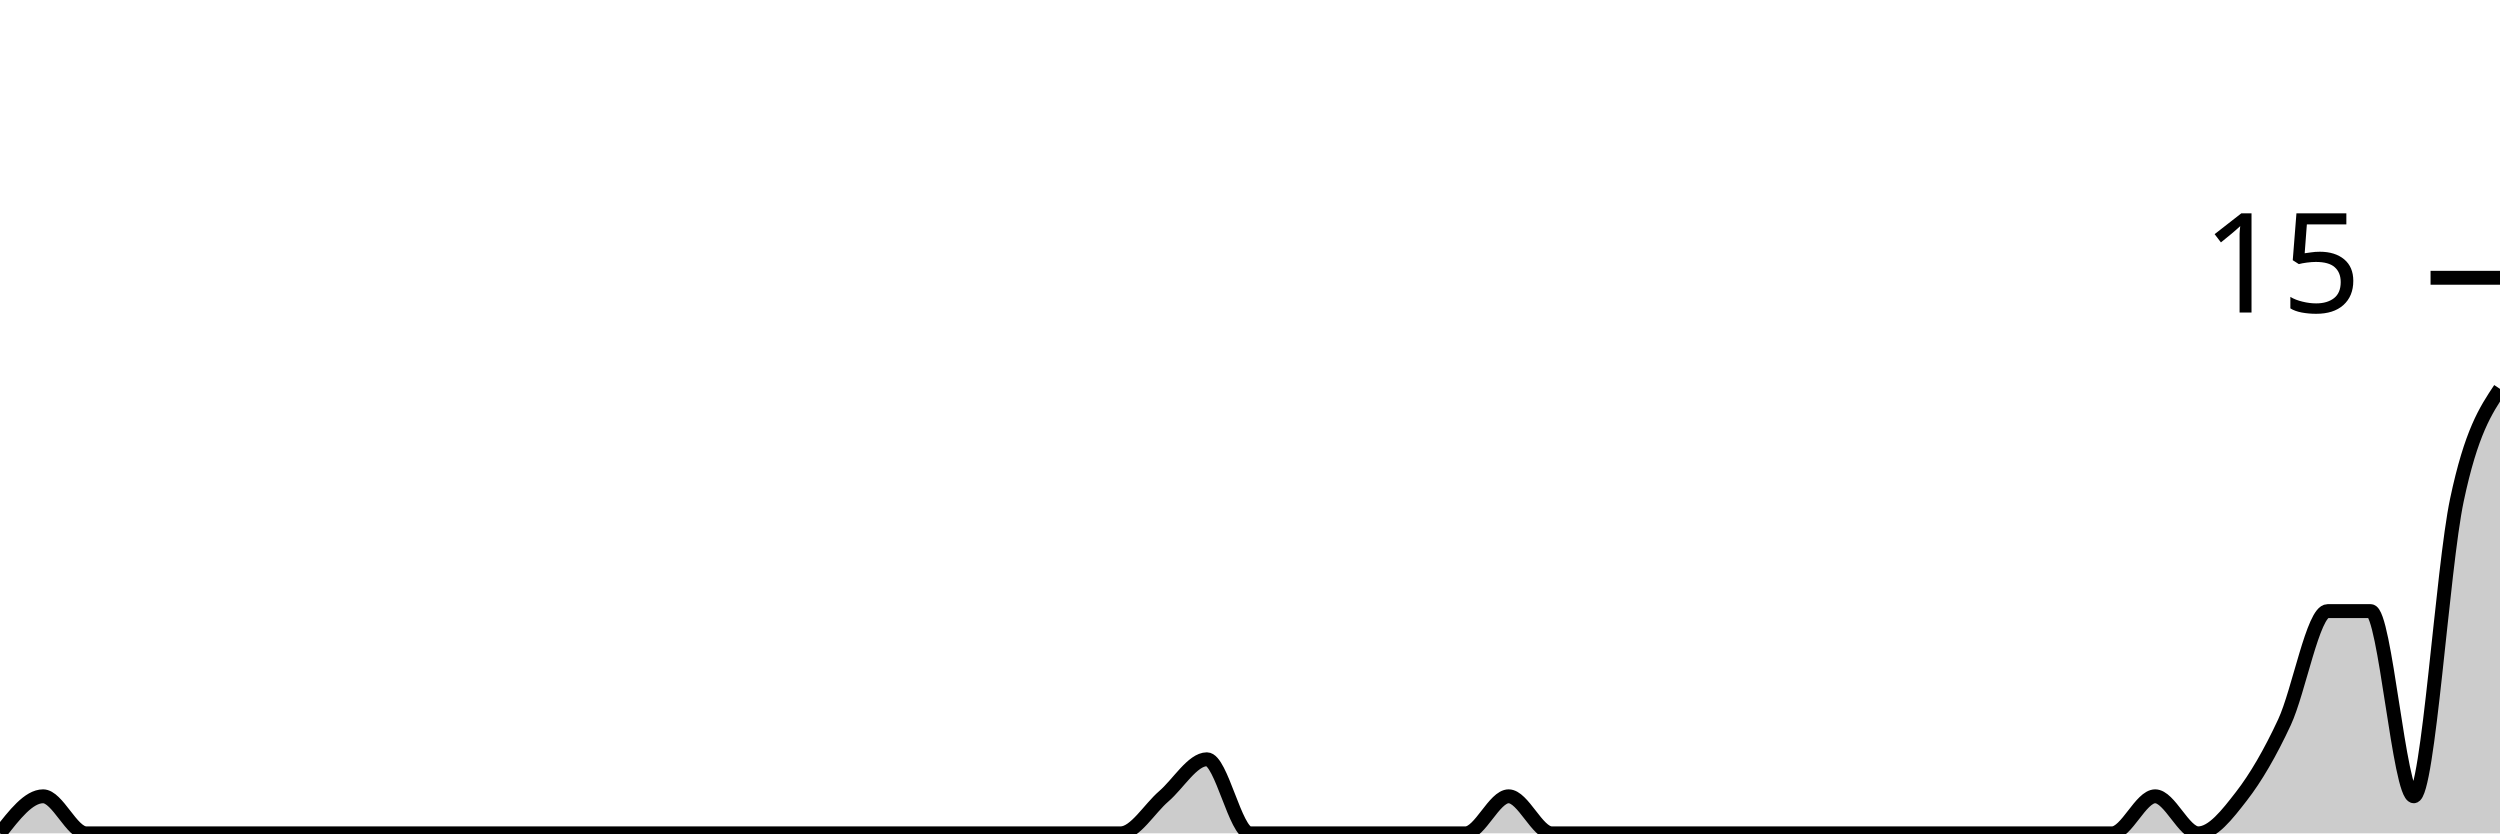
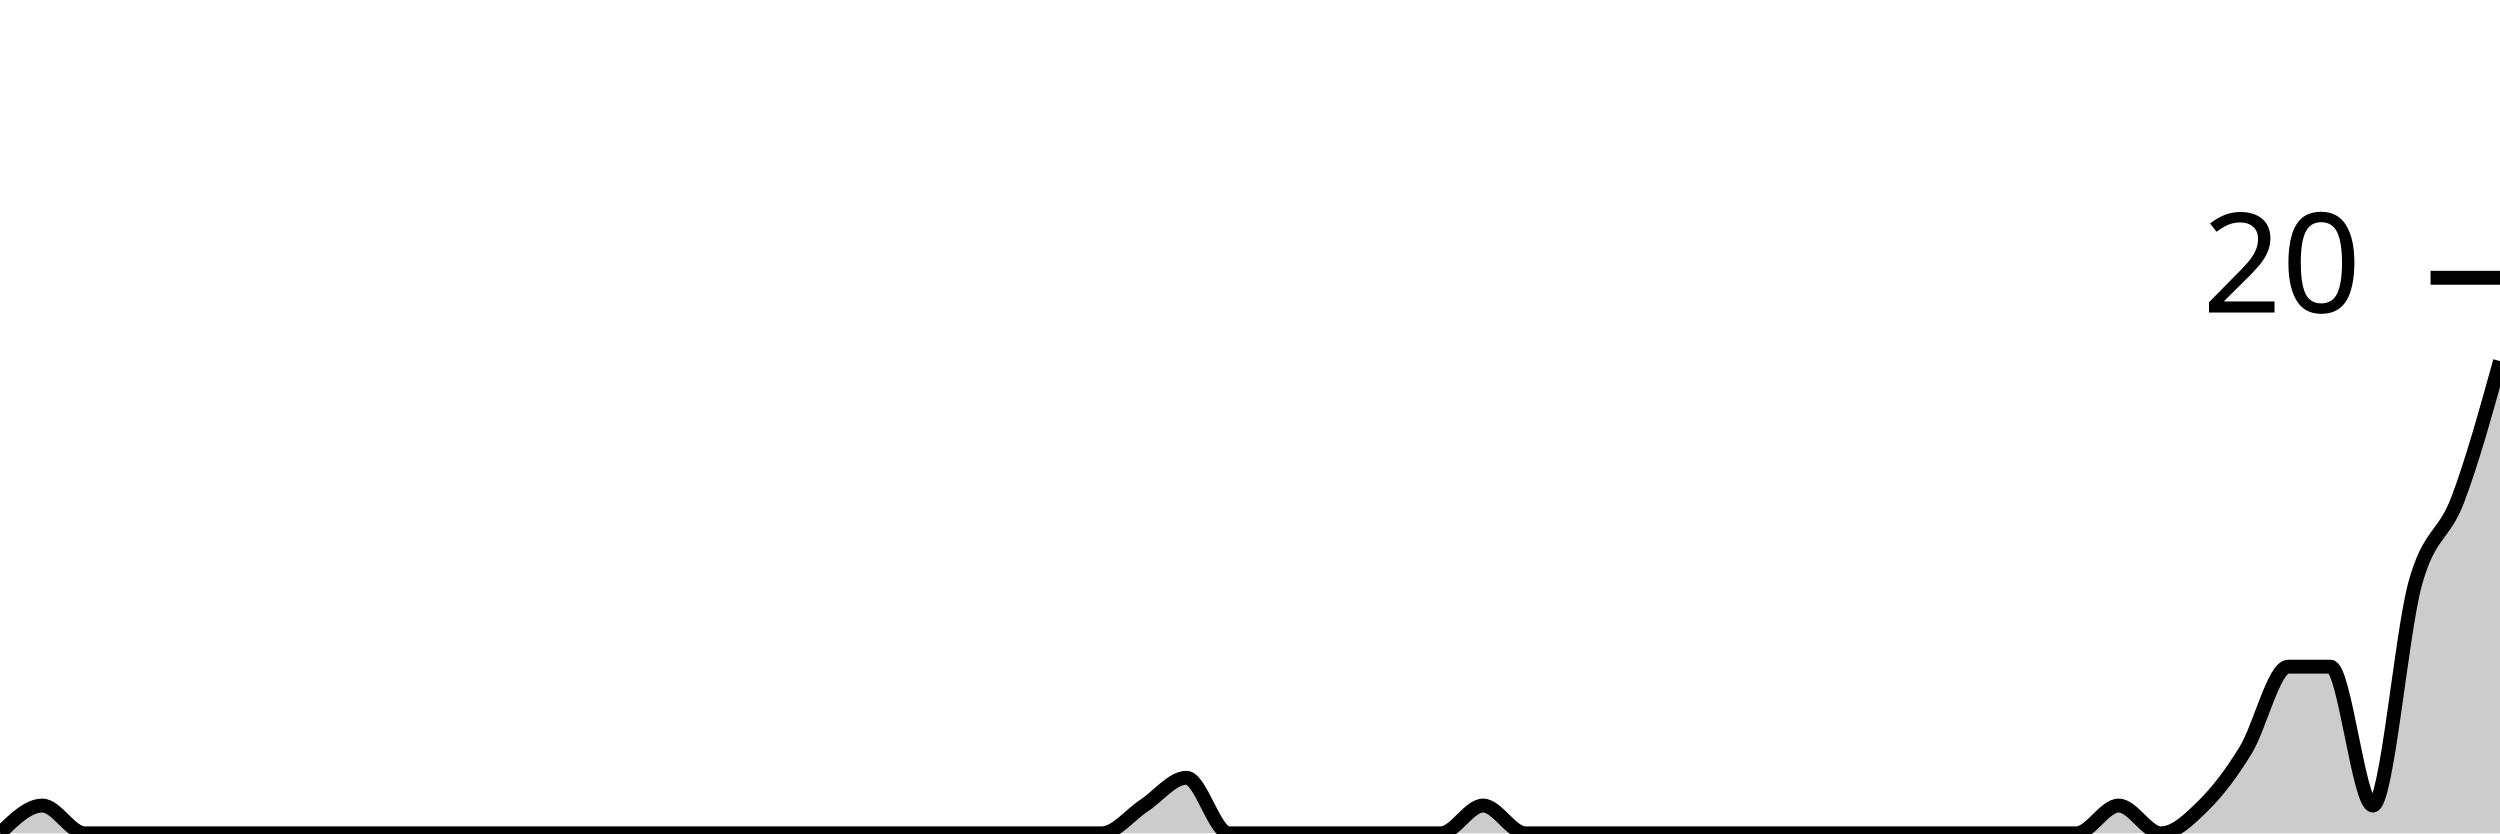
<svg xmlns="http://www.w3.org/2000/svg" viewBox="0 0 180 60">
  <g transform="translate(0,20)">
-     <path class="area" fill="rgba(0, 0, 0, 0.2)" d="M0,40C1.034,38.667,2.069,37.333,3.103,37.333C4.138,37.333,5.172,40,6.207,40C7.241,40,8.276,40,9.31,40C10.345,40,11.379,40,12.414,40C13.448,40,14.483,40,15.517,40C16.552,40,17.586,40,18.621,40C19.655,40,20.69,40,21.724,40C22.759,40,23.793,40,24.828,40C25.862,40,26.897,40,27.931,40C28.966,40,30,40,31.034,40C32.069,40,33.103,40,34.138,40C35.172,40,36.207,40,37.241,40C38.276,40,39.31,40,40.345,40C41.379,40,42.414,40,43.448,40C44.483,40,45.517,40,46.552,40C47.586,40,48.621,40,49.655,40C50.69,40,51.724,40,52.759,40C53.793,40,54.828,40,55.862,40C56.897,40,57.931,40,58.966,40C60,40,61.034,40,62.069,40C63.103,40,64.138,40,65.172,40C66.207,40,67.241,40,68.276,40C69.31,40,70.345,40,71.379,40C72.414,40,73.448,40,74.483,40C75.517,40,76.552,40,77.586,40C78.621,40,79.655,40,80.69,40C81.724,40,82.759,38.222,83.793,37.333C84.828,36.444,85.862,34.667,86.897,34.667C87.931,34.667,88.966,40,90,40C91.034,40,92.069,40,93.103,40C94.138,40,95.172,40,96.207,40C97.241,40,98.276,40,99.31,40C100.345,40,101.379,40,102.414,40C103.448,40,104.483,40,105.517,40C106.552,40,107.586,37.333,108.621,37.333C109.655,37.333,110.69,40,111.724,40C112.759,40,113.793,40,114.828,40C115.862,40,116.897,40,117.931,40C118.966,40,120,40,121.034,40C122.069,40,123.103,40,124.138,40C125.172,40,126.207,40,127.241,40C128.276,40,129.31,40,130.345,40C131.379,40,132.414,40,133.448,40C134.483,40,135.517,40,136.552,40C137.586,40,138.621,40,139.655,40C140.69,40,141.724,40,142.759,40C143.793,40,144.828,40,145.862,40C146.897,40,147.931,40,148.966,40C150,40,151.034,40,152.069,40C153.103,40,154.138,37.333,155.172,37.333C156.207,37.333,157.241,40,158.276,40C159.31,40,160.345,38.667,161.379,37.333C162.414,36,163.448,34.222,164.483,32C165.517,29.778,166.552,24,167.586,24C168.621,24,169.655,24,170.69,24C171.724,24,172.759,37.333,173.793,37.333C174.828,37.333,175.862,20.889,176.897,16C177.931,11.111,178.966,9.556,180,8L180,40C178.966,40,177.931,40,176.897,40C175.862,40,174.828,40,173.793,40C172.759,40,171.724,40,170.69,40C169.655,40,168.621,40,167.586,40C166.552,40,165.517,40,164.483,40C163.448,40,162.414,40,161.379,40C160.345,40,159.31,40,158.276,40C157.241,40,156.207,40,155.172,40C154.138,40,153.103,40,152.069,40C151.034,40,150,40,148.966,40C147.931,40,146.897,40,145.862,40C144.828,40,143.793,40,142.759,40C141.724,40,140.69,40,139.655,40C138.621,40,137.586,40,136.552,40C135.517,40,134.483,40,133.448,40C132.414,40,131.379,40,130.345,40C129.31,40,128.276,40,127.241,40C126.207,40,125.172,40,124.138,40C123.103,40,122.069,40,121.034,40C120,40,118.966,40,117.931,40C116.897,40,115.862,40,114.828,40C113.793,40,112.759,40,111.724,40C110.69,40,109.655,40,108.621,40C107.586,40,106.552,40,105.517,40C104.483,40,103.448,40,102.414,40C101.379,40,100.345,40,99.31,40C98.276,40,97.241,40,96.207,40C95.172,40,94.138,40,93.103,40C92.069,40,91.034,40,90,40C88.966,40,87.931,40,86.897,40C85.862,40,84.828,40,83.793,40C82.759,40,81.724,40,80.69,40C79.655,40,78.621,40,77.586,40C76.552,40,75.517,40,74.483,40C73.448,40,72.414,40,71.379,40C70.345,40,69.31,40,68.276,40C67.241,40,66.207,40,65.172,40C64.138,40,63.103,40,62.069,40C61.034,40,60,40,58.966,40C57.931,40,56.897,40,55.862,40C54.828,40,53.793,40,52.759,40C51.724,40,50.69,40,49.655,40C48.621,40,47.586,40,46.552,40C45.517,40,44.483,40,43.448,40C42.414,40,41.379,40,40.345,40C39.31,40,38.276,40,37.241,40C36.207,40,35.172,40,34.138,40C33.103,40,32.069,40,31.034,40C30,40,28.966,40,27.931,40C26.897,40,25.862,40,24.828,40C23.793,40,22.759,40,21.724,40C20.69,40,19.655,40,18.621,40C17.586,40,16.552,40,15.517,40C14.483,40,13.448,40,12.414,40C11.379,40,10.345,40,9.31,40C8.276,40,7.241,40,6.207,40C5.172,40,4.138,40,3.103,40C2.069,40,1.034,40,0,40Z" />
-     <path class="line" stroke="black" fill="none" d="M0,40C1.034,38.667,2.069,37.333,3.103,37.333C4.138,37.333,5.172,40,6.207,40C7.241,40,8.276,40,9.31,40C10.345,40,11.379,40,12.414,40C13.448,40,14.483,40,15.517,40C16.552,40,17.586,40,18.621,40C19.655,40,20.69,40,21.724,40C22.759,40,23.793,40,24.828,40C25.862,40,26.897,40,27.931,40C28.966,40,30,40,31.034,40C32.069,40,33.103,40,34.138,40C35.172,40,36.207,40,37.241,40C38.276,40,39.31,40,40.345,40C41.379,40,42.414,40,43.448,40C44.483,40,45.517,40,46.552,40C47.586,40,48.621,40,49.655,40C50.69,40,51.724,40,52.759,40C53.793,40,54.828,40,55.862,40C56.897,40,57.931,40,58.966,40C60,40,61.034,40,62.069,40C63.103,40,64.138,40,65.172,40C66.207,40,67.241,40,68.276,40C69.31,40,70.345,40,71.379,40C72.414,40,73.448,40,74.483,40C75.517,40,76.552,40,77.586,40C78.621,40,79.655,40,80.69,40C81.724,40,82.759,38.222,83.793,37.333C84.828,36.444,85.862,34.667,86.897,34.667C87.931,34.667,88.966,40,90,40C91.034,40,92.069,40,93.103,40C94.138,40,95.172,40,96.207,40C97.241,40,98.276,40,99.31,40C100.345,40,101.379,40,102.414,40C103.448,40,104.483,40,105.517,40C106.552,40,107.586,37.333,108.621,37.333C109.655,37.333,110.69,40,111.724,40C112.759,40,113.793,40,114.828,40C115.862,40,116.897,40,117.931,40C118.966,40,120,40,121.034,40C122.069,40,123.103,40,124.138,40C125.172,40,126.207,40,127.241,40C128.276,40,129.31,40,130.345,40C131.379,40,132.414,40,133.448,40C134.483,40,135.517,40,136.552,40C137.586,40,138.621,40,139.655,40C140.69,40,141.724,40,142.759,40C143.793,40,144.828,40,145.862,40C146.897,40,147.931,40,148.966,40C150,40,151.034,40,152.069,40C153.103,40,154.138,37.333,155.172,37.333C156.207,37.333,157.241,40,158.276,40C159.31,40,160.345,38.667,161.379,37.333C162.414,36,163.448,34.222,164.483,32C165.517,29.778,166.552,24,167.586,24C168.621,24,169.655,24,170.69,24C171.724,24,172.759,37.333,173.793,37.333C174.828,37.333,175.862,20.889,176.897,16C177.931,11.111,178.966,9.556,180,8" />
+     <path class="area" fill="rgba(0, 0, 0, 0.2)" d="M0,40C1.017,39,2.034,38,3.051,38C4.068,38,5.085,40,6.102,40C7.119,40,8.136,40,9.153,40C10.169,40,11.186,40,12.203,40C13.22,40,14.237,40,15.254,40C16.271,40,17.288,40,18.305,40C19.322,40,20.339,40,21.356,40C22.373,40,23.39,40,24.407,40C25.424,40,26.441,40,27.458,40C28.475,40,29.492,40,30.508,40C31.525,40,32.542,40,33.559,40C34.576,40,35.593,40,36.61,40C37.627,40,38.644,40,39.661,40C40.678,40,41.695,40,42.712,40C43.729,40,44.746,40,45.763,40C46.78,40,47.797,40,48.814,40C49.831,40,50.847,40,51.864,40C52.881,40,53.898,40,54.915,40C55.932,40,56.949,40,57.966,40C58.983,40,60,40,61.017,40C62.034,40,63.051,40,64.068,40C65.085,40,66.102,40,67.119,40C68.136,40,69.153,40,70.169,40C71.186,40,72.203,40,73.22,40C74.237,40,75.254,40,76.271,40C77.288,40,78.305,40,79.322,40C80.339,40,81.356,38.667,82.373,38C83.39,37.333,84.407,36,85.424,36C86.441,36,87.458,40,88.475,40C89.492,40,90.508,40,91.525,40C92.542,40,93.559,40,94.576,40C95.593,40,96.61,40,97.627,40C98.644,40,99.661,40,100.678,40C101.695,40,102.712,40,103.729,40C104.746,40,105.763,38,106.78,38C107.797,38,108.814,40,109.831,40C110.847,40,111.864,40,112.881,40C113.898,40,114.915,40,115.932,40C116.949,40,117.966,40,118.983,40C120,40,121.017,40,122.034,40C123.051,40,124.068,40,125.085,40C126.102,40,127.119,40,128.136,40C129.153,40,130.169,40,131.186,40C132.203,40,133.22,40,134.237,40C135.254,40,136.271,40,137.288,40C138.305,40,139.322,40,140.339,40C141.356,40,142.373,40,143.39,40C144.407,40,145.424,40,146.441,40C147.458,40,148.475,40,149.492,40C150.508,40,151.525,38,152.542,38C153.559,38,154.576,40,155.593,40C156.61,40,157.627,39,158.644,38C159.661,37,160.678,35.667,161.695,34C162.712,32.333,163.729,28,164.746,28C165.763,28,166.78,28,167.797,28C168.814,28,169.831,38,170.847,38C171.864,38,172.881,25.667,173.898,22C174.915,18.333,175.932,18.667,176.949,16C177.966,13.333,178.983,9.667,180,6L180,40C178.983,40,177.966,40,176.949,40C175.932,40,174.915,40,173.898,40C172.881,40,171.864,40,170.847,40C169.831,40,168.814,40,167.797,40C166.78,40,165.763,40,164.746,40C163.729,40,162.712,40,161.695,40C160.678,40,159.661,40,158.644,40C157.627,40,156.61,40,155.593,40C154.576,40,153.559,40,152.542,40C151.525,40,150.508,40,149.492,40C148.475,40,147.458,40,146.441,40C145.424,40,144.407,40,143.39,40C142.373,40,141.356,40,140.339,40C139.322,40,138.305,40,137.288,40C136.271,40,135.254,40,134.237,40C133.22,40,132.203,40,131.186,40C130.169,40,129.153,40,128.136,40C127.119,40,126.102,40,125.085,40C124.068,40,123.051,40,122.034,40C121.017,40,120,40,118.983,40C117.966,40,116.949,40,115.932,40C114.915,40,113.898,40,112.881,40C111.864,40,110.847,40,109.831,40C108.814,40,107.797,40,106.78,40C105.763,40,104.746,40,103.729,40C102.712,40,101.695,40,100.678,40C99.661,40,98.644,40,97.627,40C96.61,40,95.593,40,94.576,40C93.559,40,92.542,40,91.525,40C90.508,40,89.492,40,88.475,40C87.458,40,86.441,40,85.424,40C84.407,40,83.39,40,82.373,40C81.356,40,80.339,40,79.322,40C78.305,40,77.288,40,76.271,40C75.254,40,74.237,40,73.22,40C72.203,40,71.186,40,70.169,40C69.153,40,68.136,40,67.119,40C66.102,40,65.085,40,64.068,40C63.051,40,62.034,40,61.017,40C60,40,58.983,40,57.966,40C56.949,40,55.932,40,54.915,40C53.898,40,52.881,40,51.864,40C50.847,40,49.831,40,48.814,40C47.797,40,46.78,40,45.763,40C44.746,40,43.729,40,42.712,40C41.695,40,40.678,40,39.661,40C38.644,40,37.627,40,36.61,40C35.593,40,34.576,40,33.559,40C32.542,40,31.525,40,30.508,40C29.492,40,28.475,40,27.458,40C26.441,40,25.424,40,24.407,40C23.39,40,22.373,40,21.356,40C20.339,40,19.322,40,18.305,40C17.288,40,16.271,40,15.254,40C14.237,40,13.22,40,12.203,40C11.186,40,10.169,40,9.153,40C8.136,40,7.119,40,6.102,40C5.085,40,4.068,40,3.051,40C2.034,40,1.017,40,0,40Z" />
+     <path class="line" stroke="black" fill="none" d="M0,40C1.017,39,2.034,38,3.051,38C4.068,38,5.085,40,6.102,40C7.119,40,8.136,40,9.153,40C10.169,40,11.186,40,12.203,40C13.22,40,14.237,40,15.254,40C16.271,40,17.288,40,18.305,40C19.322,40,20.339,40,21.356,40C22.373,40,23.39,40,24.407,40C25.424,40,26.441,40,27.458,40C28.475,40,29.492,40,30.508,40C31.525,40,32.542,40,33.559,40C34.576,40,35.593,40,36.61,40C37.627,40,38.644,40,39.661,40C40.678,40,41.695,40,42.712,40C43.729,40,44.746,40,45.763,40C46.78,40,47.797,40,48.814,40C49.831,40,50.847,40,51.864,40C52.881,40,53.898,40,54.915,40C55.932,40,56.949,40,57.966,40C58.983,40,60,40,61.017,40C62.034,40,63.051,40,64.068,40C65.085,40,66.102,40,67.119,40C68.136,40,69.153,40,70.169,40C71.186,40,72.203,40,73.22,40C74.237,40,75.254,40,76.271,40C77.288,40,78.305,40,79.322,40C80.339,40,81.356,38.667,82.373,38C83.39,37.333,84.407,36,85.424,36C86.441,36,87.458,40,88.475,40C89.492,40,90.508,40,91.525,40C92.542,40,93.559,40,94.576,40C95.593,40,96.61,40,97.627,40C98.644,40,99.661,40,100.678,40C101.695,40,102.712,40,103.729,40C104.746,40,105.763,38,106.78,38C107.797,38,108.814,40,109.831,40C110.847,40,111.864,40,112.881,40C113.898,40,114.915,40,115.932,40C116.949,40,117.966,40,118.983,40C120,40,121.017,40,122.034,40C123.051,40,124.068,40,125.085,40C126.102,40,127.119,40,128.136,40C129.153,40,130.169,40,131.186,40C132.203,40,133.22,40,134.237,40C135.254,40,136.271,40,137.288,40C138.305,40,139.322,40,140.339,40C141.356,40,142.373,40,143.39,40C144.407,40,145.424,40,146.441,40C147.458,40,148.475,40,149.492,40C150.508,40,151.525,38,152.542,38C153.559,38,154.576,40,155.593,40C156.61,40,157.627,39,158.644,38C159.661,37,160.678,35.667,161.695,34C162.712,32.333,163.729,28,164.746,28C165.763,28,166.78,28,167.797,28C168.814,28,169.831,38,170.847,38C171.864,38,172.881,25.667,173.898,22C174.915,18.333,175.932,18.667,176.949,16C177.966,13.333,178.983,9.667,180,6" />
    <path class="axis-ceiling" stroke-width="1" stroke="black" fill="none" d="M175,0L180,0" />
-     <text class="axis-ceiling-label" font-family="sans-serif" text-anchor="end" font-size="10px" x="170" y="2.5">15</text>
+     <text class="axis-ceiling-label" font-family="sans-serif" text-anchor="end" font-size="10px" x="170" y="2.5">20</text>
  </g>
</svg>
